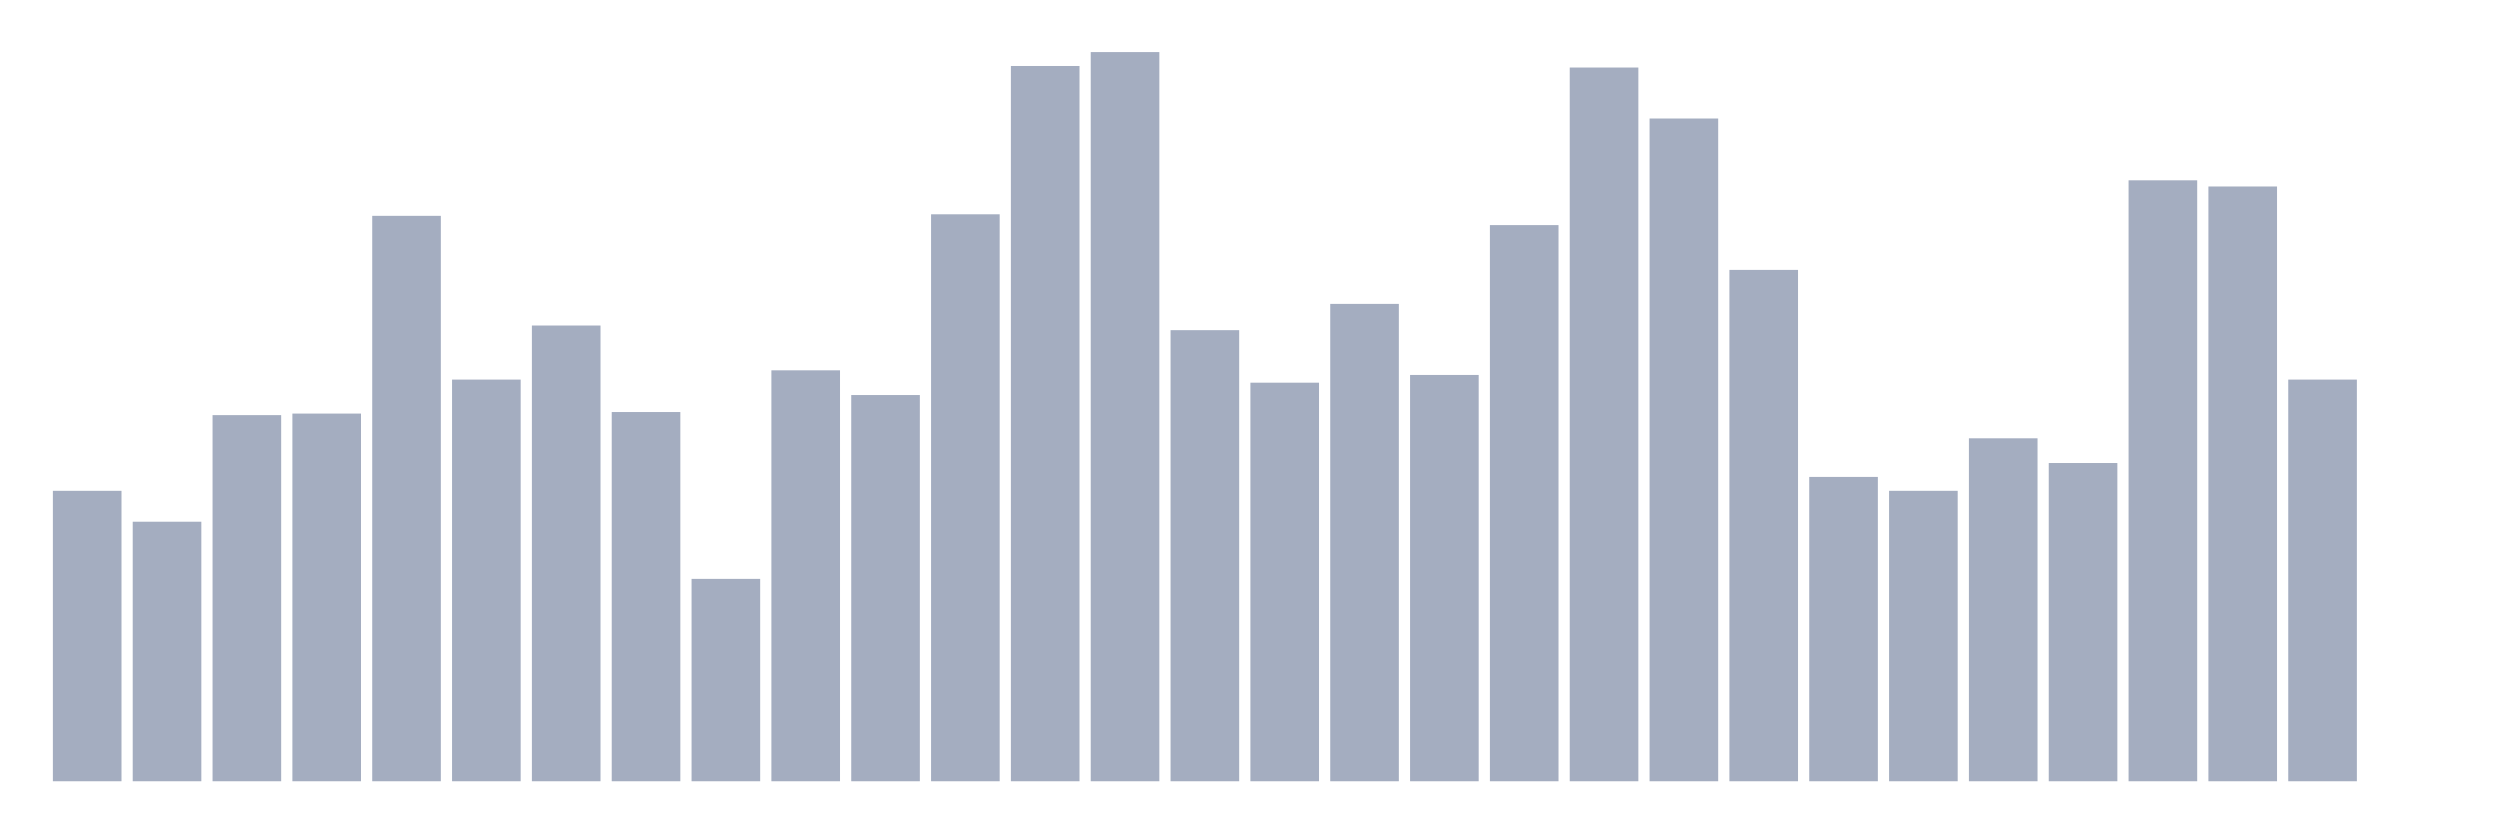
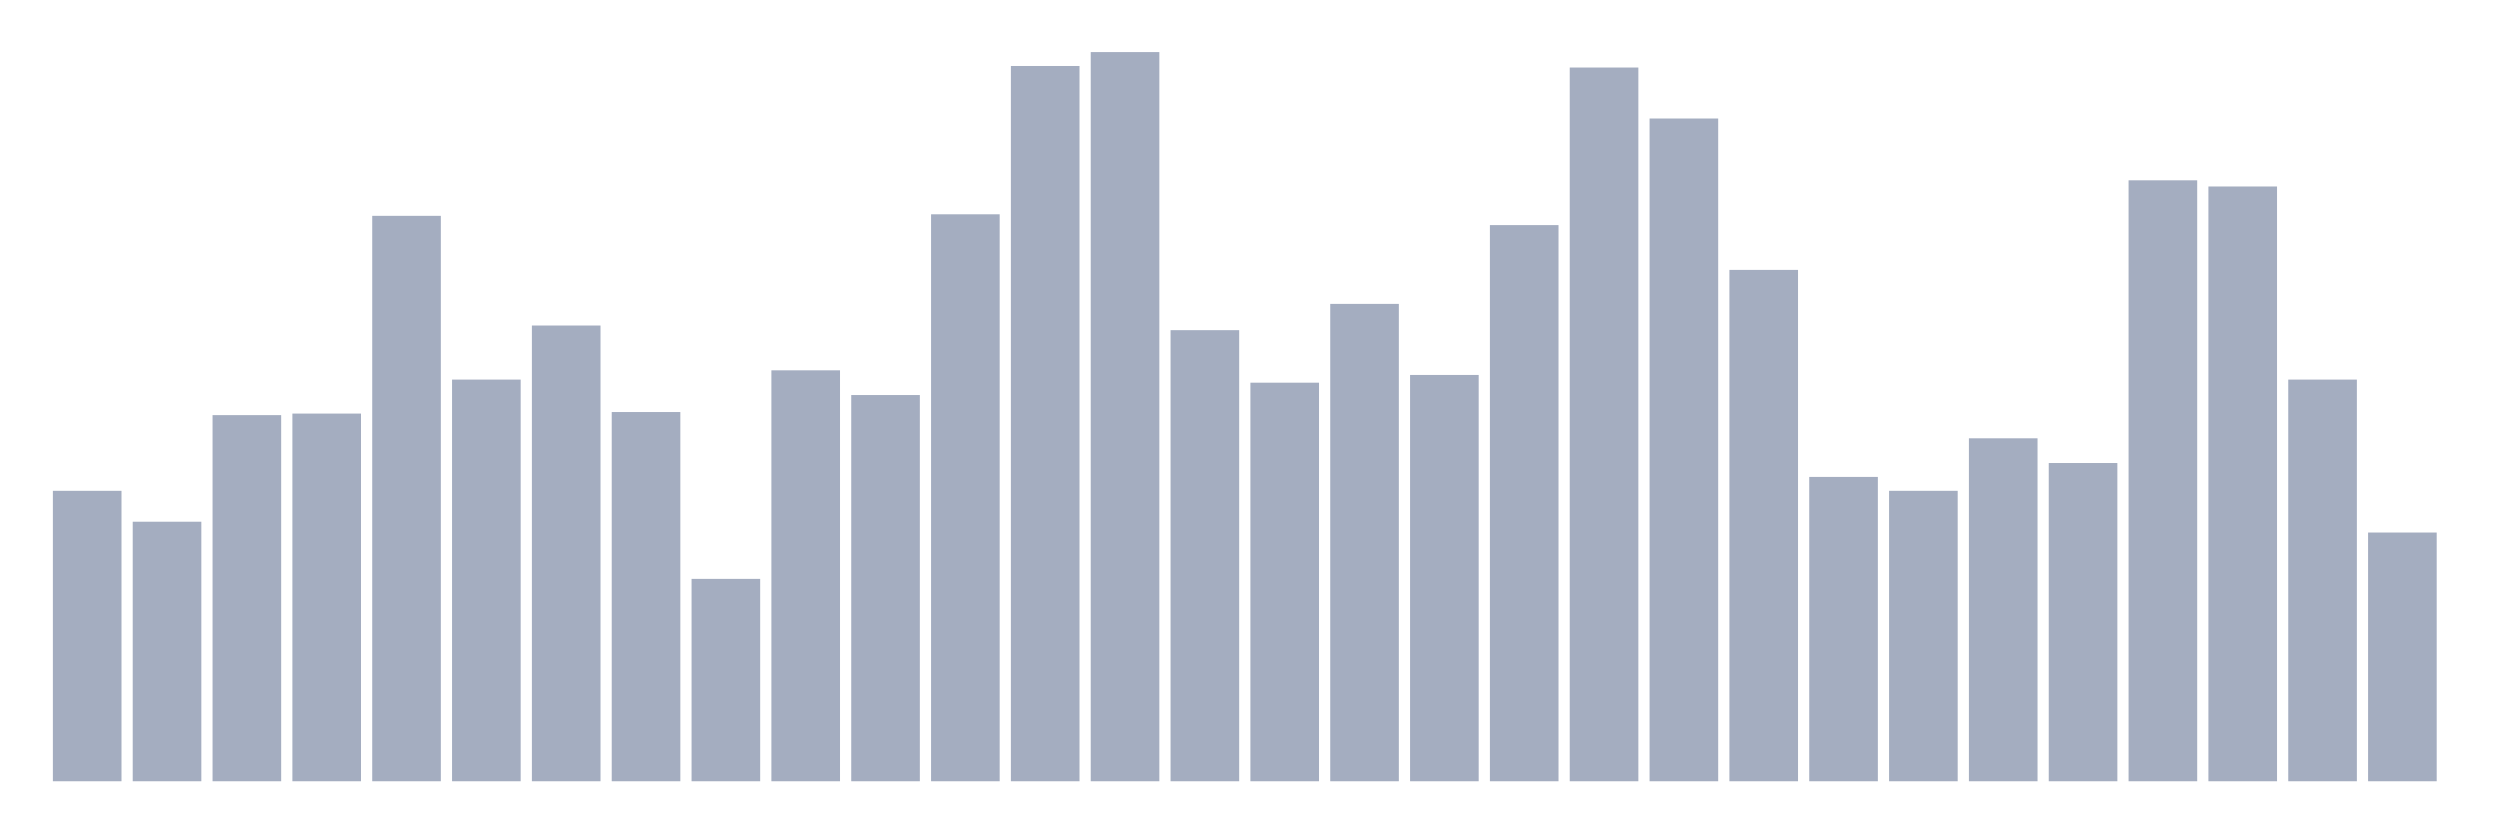
<svg xmlns="http://www.w3.org/2000/svg" viewBox="0 0 480 160">
  <g transform="translate(10,10)">
    <rect class="bar" x="0.153" width="13.175" y="84.237" height="55.763" fill="rgb(164,173,192)" />
    <rect class="bar" x="15.482" width="13.175" y="90.169" height="49.831" fill="rgb(164,173,192)" />
    <rect class="bar" x="30.81" width="13.175" y="69.703" height="70.297" fill="rgb(164,173,192)" />
    <rect class="bar" x="46.138" width="13.175" y="69.407" height="70.593" fill="rgb(164,173,192)" />
    <rect class="bar" x="61.466" width="13.175" y="31.441" height="108.559" fill="rgb(164,173,192)" />
    <rect class="bar" x="76.794" width="13.175" y="62.881" height="77.119" fill="rgb(164,173,192)" />
    <rect class="bar" x="92.123" width="13.175" y="52.5" height="87.5" fill="rgb(164,173,192)" />
    <rect class="bar" x="107.451" width="13.175" y="69.11" height="70.89" fill="rgb(164,173,192)" />
    <rect class="bar" x="122.779" width="13.175" y="101.144" height="38.856" fill="rgb(164,173,192)" />
    <rect class="bar" x="138.107" width="13.175" y="61.102" height="78.898" fill="rgb(164,173,192)" />
    <rect class="bar" x="153.436" width="13.175" y="65.847" height="74.153" fill="rgb(164,173,192)" />
    <rect class="bar" x="168.764" width="13.175" y="31.144" height="108.856" fill="rgb(164,173,192)" />
    <rect class="bar" x="184.092" width="13.175" y="2.669" height="137.331" fill="rgb(164,173,192)" />
    <rect class="bar" x="199.42" width="13.175" y="0" height="140" fill="rgb(164,173,192)" />
    <rect class="bar" x="214.748" width="13.175" y="53.39" height="86.61" fill="rgb(164,173,192)" />
    <rect class="bar" x="230.077" width="13.175" y="63.475" height="76.525" fill="rgb(164,173,192)" />
    <rect class="bar" x="245.405" width="13.175" y="48.347" height="91.653" fill="rgb(164,173,192)" />
    <rect class="bar" x="260.733" width="13.175" y="61.992" height="78.008" fill="rgb(164,173,192)" />
    <rect class="bar" x="276.061" width="13.175" y="33.22" height="106.78" fill="rgb(164,173,192)" />
    <rect class="bar" x="291.39" width="13.175" y="2.966" height="137.034" fill="rgb(164,173,192)" />
    <rect class="bar" x="306.718" width="13.175" y="12.754" height="127.246" fill="rgb(164,173,192)" />
    <rect class="bar" x="322.046" width="13.175" y="41.822" height="98.178" fill="rgb(164,173,192)" />
    <rect class="bar" x="337.374" width="13.175" y="81.568" height="58.432" fill="rgb(164,173,192)" />
    <rect class="bar" x="352.702" width="13.175" y="84.237" height="55.763" fill="rgb(164,173,192)" />
    <rect class="bar" x="368.031" width="13.175" y="74.153" height="65.847" fill="rgb(164,173,192)" />
    <rect class="bar" x="383.359" width="13.175" y="78.898" height="61.102" fill="rgb(164,173,192)" />
    <rect class="bar" x="398.687" width="13.175" y="24.619" height="115.381" fill="rgb(164,173,192)" />
    <rect class="bar" x="414.015" width="13.175" y="25.805" height="114.195" fill="rgb(164,173,192)" />
    <rect class="bar" x="429.344" width="13.175" y="62.881" height="77.119" fill="rgb(164,173,192)" />
-     <rect class="bar" x="444.672" width="13.175" y="140" height="0" fill="rgb(164,173,192)" />
+     <rect class="bar" x="444.672" width="13.175" y="92.246" height="47.754" fill="rgb(164,173,192)" />
  </g>
</svg>
